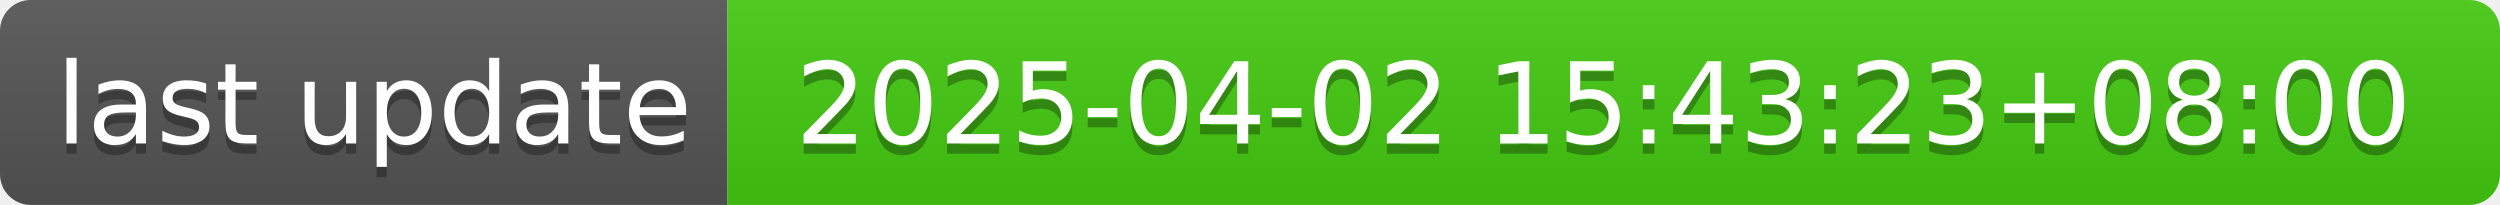
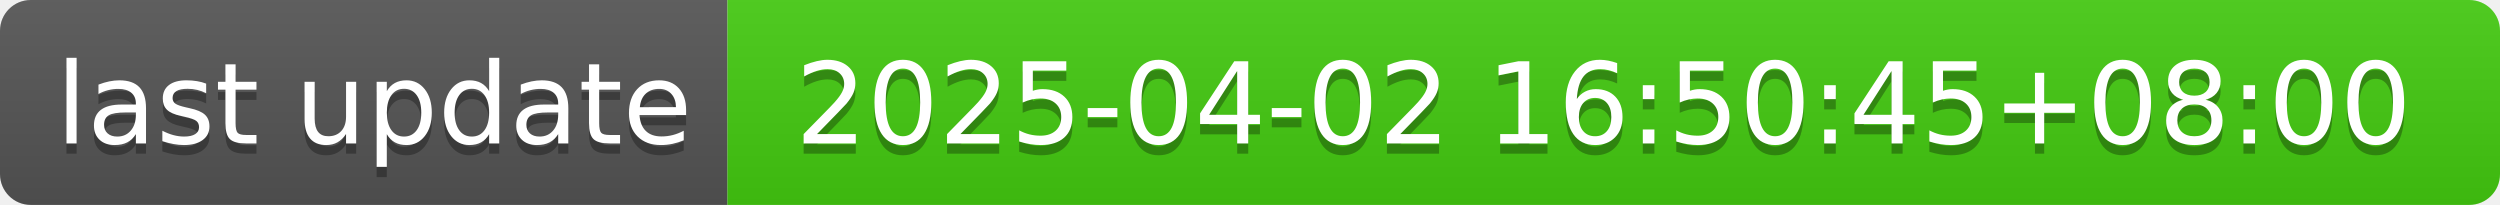
- <svg xmlns="http://www.w3.org/2000/svg" width="244" height="20" role="img" aria-label="last update: 2025-04-02 15:43:23+08:00">
+ <svg xmlns="http://www.w3.org/2000/svg" width="244" height="20" role="img" aria-label="last update: 2025-04-02 16:50:45+08:00">
  <linearGradient id="s" x2="0" y2="100%">
    <stop offset="0" stop-color="#bbb" stop-opacity=".1" />
    <stop offset="1" stop-opacity=".1" />
  </linearGradient>
  <clipPath id="r">
    <rect width="244" height="20" rx="3" fill="#fff" />
  </clipPath>
  <g clip-path="url(#r)">
    <rect width="71" height="20" fill="#555" />
    <rect x="71" width="173" height="20" fill="#4c1" />
    <rect width="244" height="20" fill="url(#s)" />
  </g>
  <g fill="#fff" text-anchor="middle" font-family="Verdana,Geneva,DejaVu Sans,sans-serif" text-rendering="geometricPrecision" font-size="110">
    <text aria-hidden="true" x="365" y="150" fill="#010101" fill-opacity=".3" transform="scale(.1)" textLength="610">last update</text>
    <text x="365" y="140" transform="scale(.1)" fill="#fff" textLength="610">last update</text>
-     <text aria-hidden="true" x="1565" y="150" fill="#010101" fill-opacity=".3" transform="scale(.1)" textLength="1630">2025-04-02 15:43:23+08:00</text>
-     <text x="1565" y="140" transform="scale(.1)" fill="#fff" textLength="1630">2025-04-02 15:43:23+08:00</text>
+     <text aria-hidden="true" x="1565" y="150" fill="#010101" fill-opacity=".3" transform="scale(.1)" textLength="1630">2025-04-02 16:50:45+08:00</text>
+     <text x="1565" y="140" transform="scale(.1)" fill="#fff" textLength="1630">2025-04-02 16:50:45+08:00</text>
  </g>
</svg>
